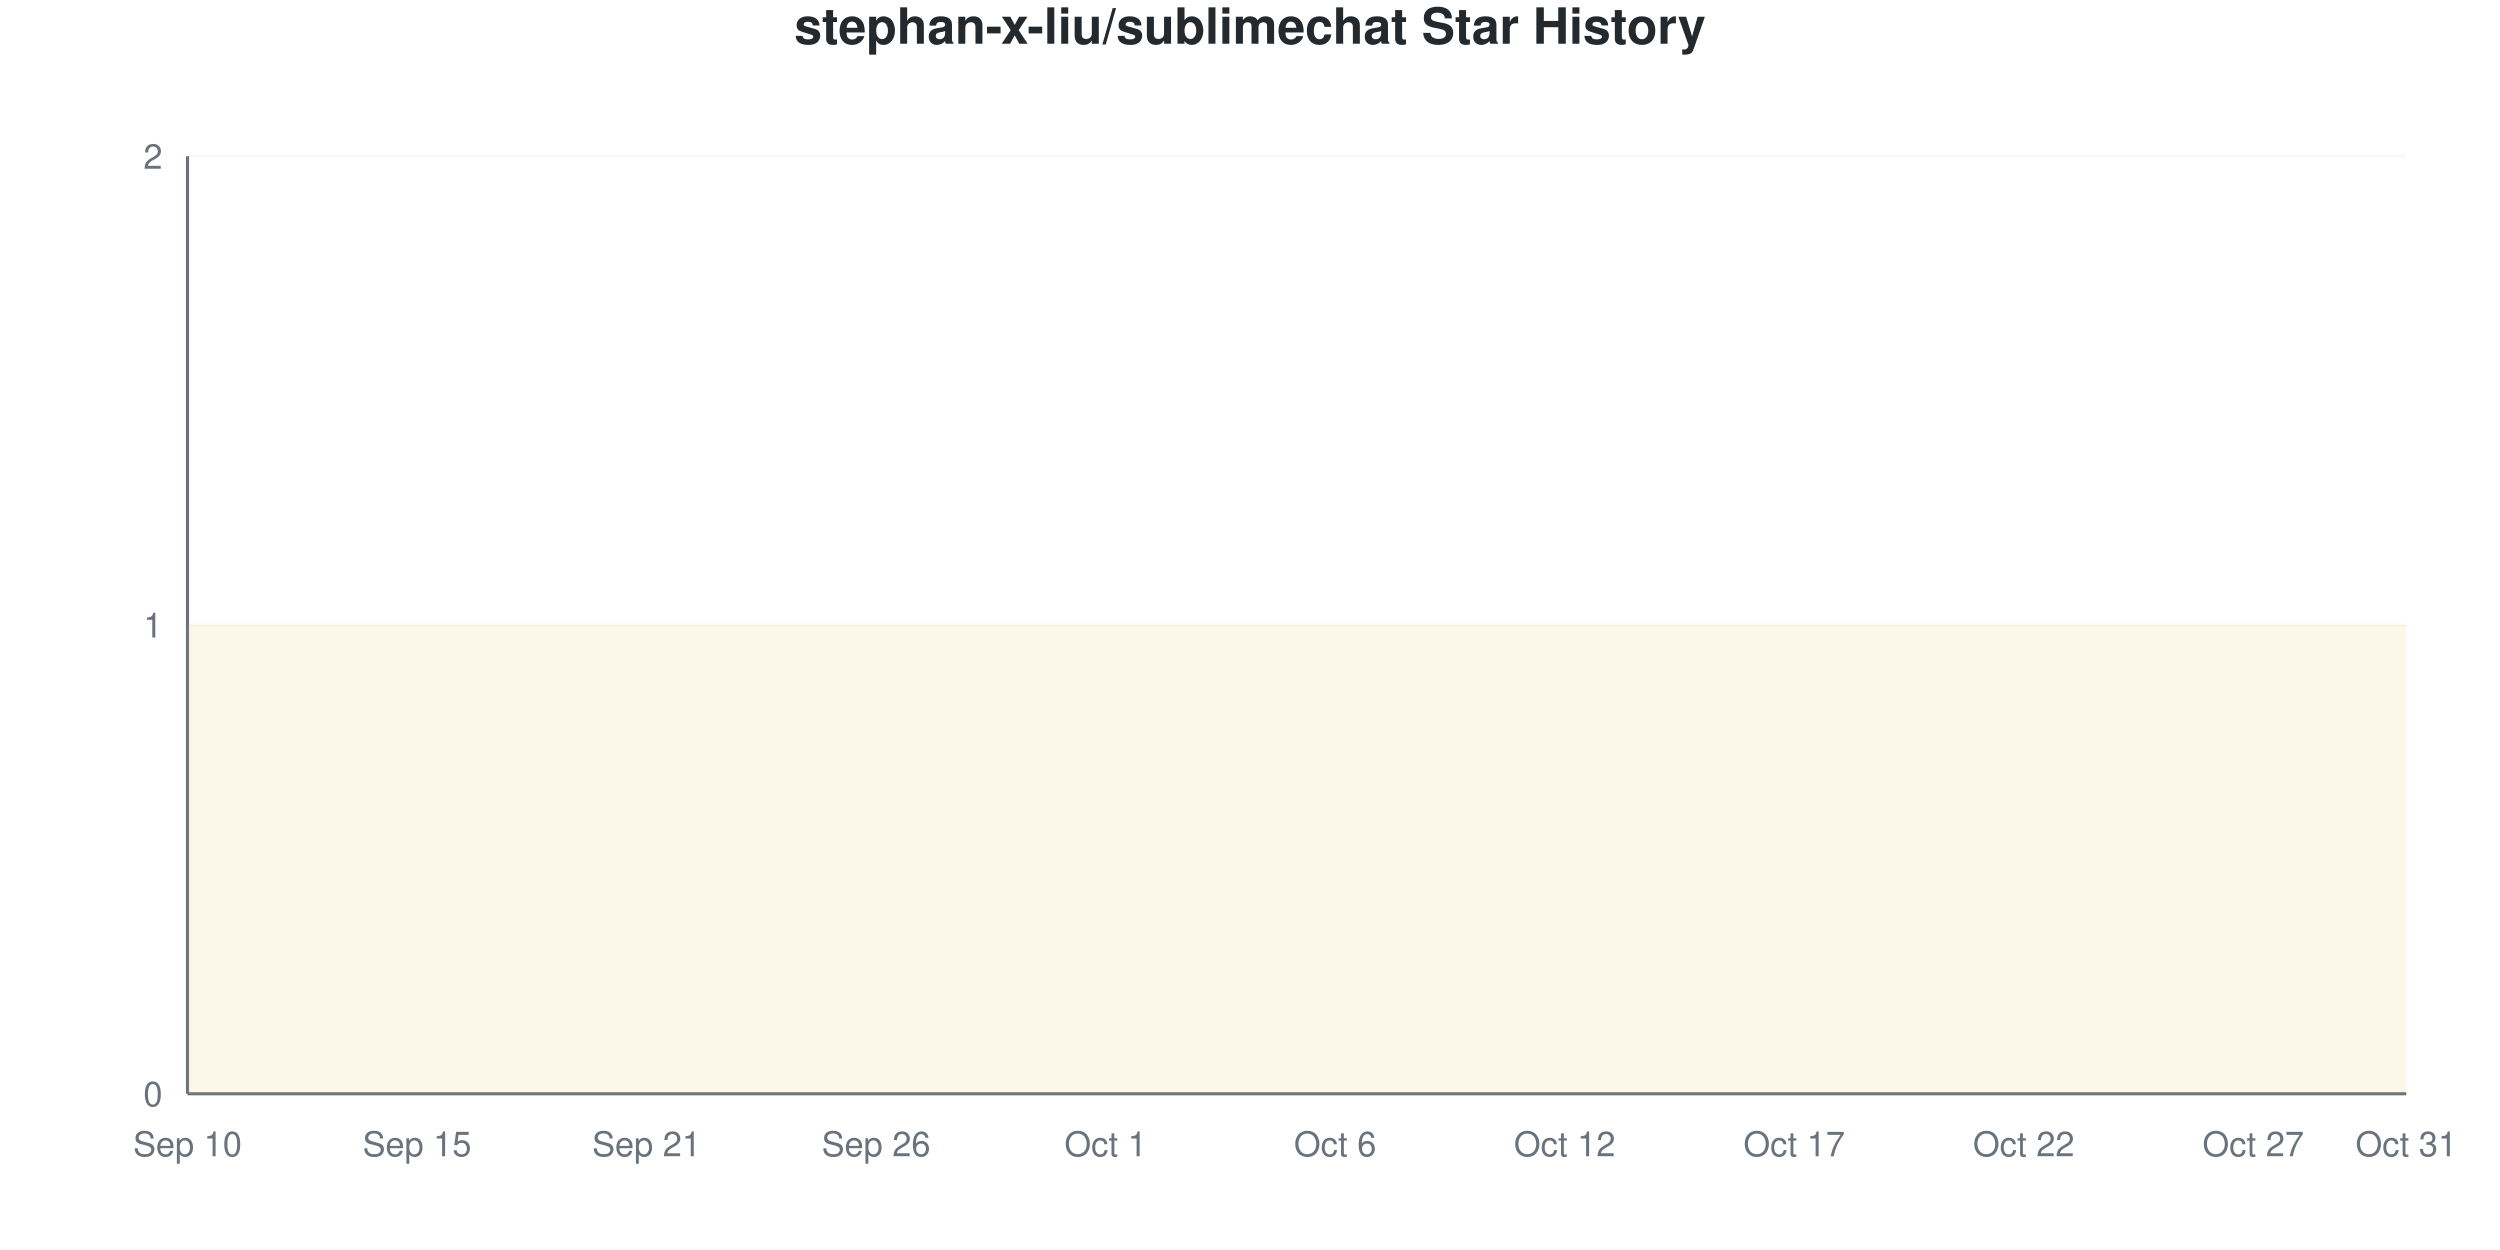
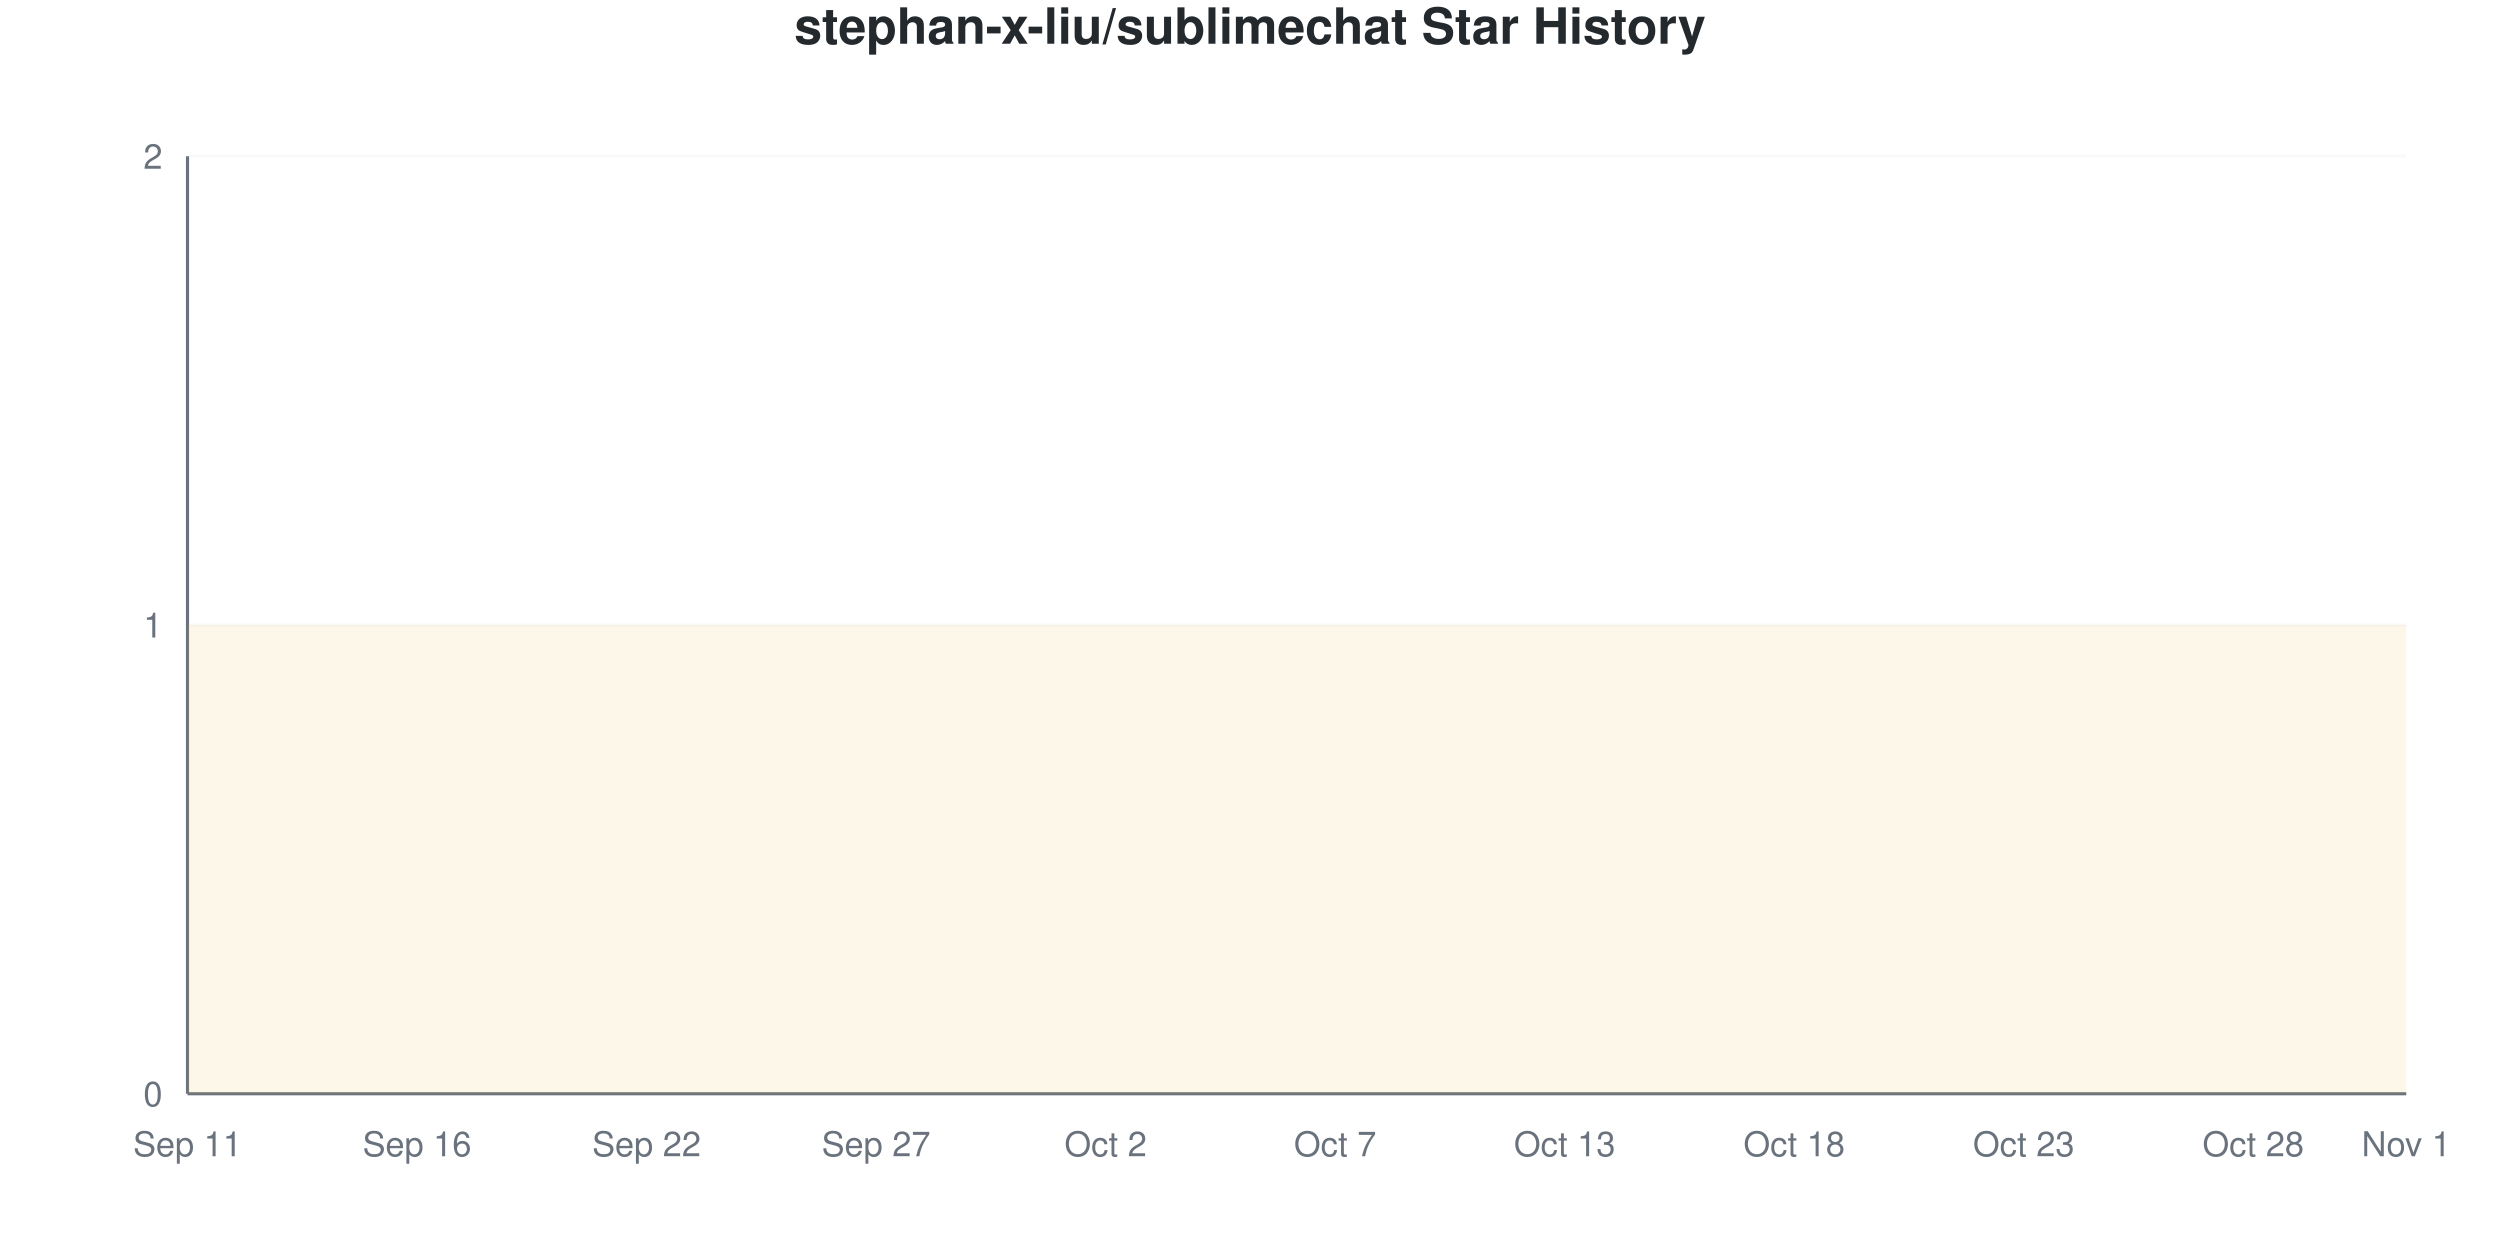
<svg xmlns="http://www.w3.org/2000/svg" viewBox="0 0 800 400" width="800" height="400">
  <style>
    @keyframes drawLine {
      to { stroke-dashoffset: 0; }
    }
    @keyframes fadeInPoint {
      from { opacity: 0; }
      to { opacity: 1; }
    }
    .data-line-0 {
      stroke-dasharray: 1290;
      stroke-dashoffset: 1290;
      animation: drawLine 2s ease-out forwards;
    }
    .data-point {
      opacity: 0;
      animation: fadeInPoint 0.5s ease-out forwards;
    }
    .chart-bg { fill: #fff; }
    .chart-text { fill: #24292e; }
    .chart-muted { fill: #6a737d; }
    .chart-grid { stroke: #eee; }
    .chart-axis { stroke: #6a737d; }
    @media (prefers-color-scheme: dark) {
      .chart-bg { fill: #0d1117; }
      .chart-text { fill: #e6edf3; }
      .chart-muted { fill: #8b949e; }
      .chart-grid { stroke: #21262d; }
      .chart-axis { stroke: #8b949e; }
    }
  </style>
  <rect width="800" height="400" class="chart-bg" />
  <text x="400" y="14" text-anchor="middle" class="chart-text" font-size="16" font-weight="bold" font-family="-apple-system, BlinkMacSystemFont, 'Segoe UI', Helvetica, Arial, sans-serif">stephan-x-liu/sublimechat Star History</text>
  <g class="grid">
    <line x1="60" y1="350" x2="770" y2="350" class="chart-grid" stroke-opacity="0.3" />
    <text x="52" y="354" text-anchor="end" class="chart-muted" font-size="11" font-family="-apple-system, BlinkMacSystemFont, 'Segoe UI', Helvetica, Arial, sans-serif">0</text>
    <line x1="60" y1="200" x2="770" y2="200" class="chart-grid" stroke-opacity="0.3" />
    <text x="52" y="204" text-anchor="end" class="chart-muted" font-size="11" font-family="-apple-system, BlinkMacSystemFont, 'Segoe UI', Helvetica, Arial, sans-serif">1</text>
    <line x1="60" y1="50" x2="770" y2="50" class="chart-grid" stroke-opacity="0.3" />
    <text x="52" y="54" text-anchor="end" class="chart-muted" font-size="11" font-family="-apple-system, BlinkMacSystemFont, 'Segoe UI', Helvetica, Arial, sans-serif">2</text>
  </g>
  <g class="milestones">
    
  </g>
  <g class="x-axis">
-     <text x="60" y="370" text-anchor="middle" class="chart-muted" font-size="11" font-family="-apple-system, BlinkMacSystemFont, 'Segoe UI', Helvetica, Arial, sans-serif">Sep 10</text>
-     <text x="133.448" y="370" text-anchor="middle" class="chart-muted" font-size="11" font-family="-apple-system, BlinkMacSystemFont, 'Segoe UI', Helvetica, Arial, sans-serif">Sep 15</text>
-     <text x="206.897" y="370" text-anchor="middle" class="chart-muted" font-size="11" font-family="-apple-system, BlinkMacSystemFont, 'Segoe UI', Helvetica, Arial, sans-serif">Sep 21</text>
-     <text x="280.345" y="370" text-anchor="middle" class="chart-muted" font-size="11" font-family="-apple-system, BlinkMacSystemFont, 'Segoe UI', Helvetica, Arial, sans-serif">Sep 26</text>
-     <text x="353.793" y="370" text-anchor="middle" class="chart-muted" font-size="11" font-family="-apple-system, BlinkMacSystemFont, 'Segoe UI', Helvetica, Arial, sans-serif">Oct 1</text>
-     <text x="427.241" y="370" text-anchor="middle" class="chart-muted" font-size="11" font-family="-apple-system, BlinkMacSystemFont, 'Segoe UI', Helvetica, Arial, sans-serif">Oct 6</text>
-     <text x="500.69" y="370" text-anchor="middle" class="chart-muted" font-size="11" font-family="-apple-system, BlinkMacSystemFont, 'Segoe UI', Helvetica, Arial, sans-serif">Oct 12</text>
-     <text x="574.138" y="370" text-anchor="middle" class="chart-muted" font-size="11" font-family="-apple-system, BlinkMacSystemFont, 'Segoe UI', Helvetica, Arial, sans-serif">Oct 17</text>
-     <text x="647.586" y="370" text-anchor="middle" class="chart-muted" font-size="11" font-family="-apple-system, BlinkMacSystemFont, 'Segoe UI', Helvetica, Arial, sans-serif">Oct 22</text>
-     <text x="721.034" y="370" text-anchor="middle" class="chart-muted" font-size="11" font-family="-apple-system, BlinkMacSystemFont, 'Segoe UI', Helvetica, Arial, sans-serif">Oct 27</text>
-     <text x="770" y="370" text-anchor="middle" class="chart-muted" font-size="11" font-family="-apple-system, BlinkMacSystemFont, 'Segoe UI', Helvetica, Arial, sans-serif">Oct 31</text>
+     <text x="60" y="370" text-anchor="middle" class="chart-muted" font-size="11" font-family="-apple-system, BlinkMacSystemFont, 'Segoe UI', Helvetica, Arial, sans-serif">Sep 11</text>
+     <text x="133.448" y="370" text-anchor="middle" class="chart-muted" font-size="11" font-family="-apple-system, BlinkMacSystemFont, 'Segoe UI', Helvetica, Arial, sans-serif">Sep 16</text>
+     <text x="206.897" y="370" text-anchor="middle" class="chart-muted" font-size="11" font-family="-apple-system, BlinkMacSystemFont, 'Segoe UI', Helvetica, Arial, sans-serif">Sep 22</text>
+     <text x="280.345" y="370" text-anchor="middle" class="chart-muted" font-size="11" font-family="-apple-system, BlinkMacSystemFont, 'Segoe UI', Helvetica, Arial, sans-serif">Sep 27</text>
+     <text x="353.793" y="370" text-anchor="middle" class="chart-muted" font-size="11" font-family="-apple-system, BlinkMacSystemFont, 'Segoe UI', Helvetica, Arial, sans-serif">Oct 2</text>
+     <text x="427.241" y="370" text-anchor="middle" class="chart-muted" font-size="11" font-family="-apple-system, BlinkMacSystemFont, 'Segoe UI', Helvetica, Arial, sans-serif">Oct 7</text>
+     <text x="500.69" y="370" text-anchor="middle" class="chart-muted" font-size="11" font-family="-apple-system, BlinkMacSystemFont, 'Segoe UI', Helvetica, Arial, sans-serif">Oct 13</text>
+     <text x="574.138" y="370" text-anchor="middle" class="chart-muted" font-size="11" font-family="-apple-system, BlinkMacSystemFont, 'Segoe UI', Helvetica, Arial, sans-serif">Oct 18</text>
+     <text x="647.586" y="370" text-anchor="middle" class="chart-muted" font-size="11" font-family="-apple-system, BlinkMacSystemFont, 'Segoe UI', Helvetica, Arial, sans-serif">Oct 23</text>
+     <text x="721.034" y="370" text-anchor="middle" class="chart-muted" font-size="11" font-family="-apple-system, BlinkMacSystemFont, 'Segoe UI', Helvetica, Arial, sans-serif">Oct 28</text>
+     <text x="770" y="370" text-anchor="middle" class="chart-muted" font-size="11" font-family="-apple-system, BlinkMacSystemFont, 'Segoe UI', Helvetica, Arial, sans-serif">Nov 1</text>
  </g>
  <line x1="60" y1="50" x2="60" y2="350" class="chart-axis" stroke-width="1" />
  <line x1="60" y1="350" x2="770" y2="350" class="chart-axis" stroke-width="1" />
  <path d="M60,350 L60,200 C68.161,200 76.322,200 84.483,200 C92.644,200 100.805,200 108.966,200 C117.126,200 125.287,200 133.448,200 C141.609,200 149.77,200 157.931,200 C166.092,200 174.253,200 182.414,200 C190.575,200 198.736,200 206.897,200 C215.057,200 223.218,200 231.379,200 C239.54,200 247.701,200 255.862,200 C264.023,200 272.184,200 280.345,200 C288.506,200 296.667,200 304.828,200 C312.989,200 321.149,200 329.31,200 C337.471,200 345.632,200 353.793,200 C361.954,200 370.115,200 378.276,200 C386.437,200 394.598,200 402.759,200 C410.92,200 419.08,200 427.241,200 C435.402,200 443.563,200 451.724,200 C459.885,200 468.046,200 476.207,200 C484.368,200 492.529,200 500.69,200 C508.851,200 517.011,200 525.172,200 C533.333,200 541.494,200 549.655,200 C557.816,200 565.977,200 574.138,200 C582.299,200 590.46,200 598.621,200 C606.782,200 614.943,200 623.103,200 C631.264,200 639.425,200 647.586,200 C655.747,200 663.908,200 672.069,200 C680.23,200 688.391,200 696.552,200 C704.713,200 712.874,200 721.034,200 C729.195,200 737.356,200 745.517,200 C753.678,200 761.839,200 770,200 L770,350 L60,350 Z" fill="#dfb317" fill-opacity="0.1" />
  <path d="M60,350 L60,200 C68.161,200 76.322,200 84.483,200 C92.644,200 100.805,200 108.966,200 C117.126,200 125.287,200 133.448,200 C141.609,200 149.77,200 157.931,200 C166.092,200 174.253,200 182.414,200 C190.575,200 198.736,200 206.897,200 C215.057,200 223.218,200 231.379,200 C239.54,200 247.701,200 255.862,200 C264.023,200 272.184,200 280.345,200 C288.506,200 296.667,200 304.828,200 C312.989,200 321.149,200 329.31,200 C337.471,200 345.632,200 353.793,200 C361.954,200 370.115,200 378.276,200 C386.437,200 394.598,200 402.759,200 C410.92,200 419.08,200 427.241,200 C435.402,200 443.563,200 451.724,200 C459.885,200 468.046,200 476.207,200 C484.368,200 492.529,200 500.69,200 C508.851,200 517.011,200 525.172,200 C533.333,200 541.494,200 549.655,200 C557.816,200 565.977,200 574.138,200 C582.299,200 590.46,200 598.621,200 C606.782,200 614.943,200 623.103,200 C631.264,200 639.425,200 647.586,200 C655.747,200 663.908,200 672.069,200 C680.23,200 688.391,200 696.552,200 C704.713,200 712.874,200 721.034,200 C729.195,200 737.356,200 745.517,200 C753.678,200 761.839,200 770,200" fill="none" stroke="#dfb317" stroke-width="2.5" class="data-line-0" />
  <g class="points">
    <circle cx="60" cy="200" r="4" fill="#dfb317" class="data-point" style="animation-delay: 1.50s" />
    <circle cx="84.483" cy="200" r="4" fill="#dfb317" class="data-point" style="animation-delay: 1.55s" />
    <circle cx="108.966" cy="200" r="4" fill="#dfb317" class="data-point" style="animation-delay: 1.60s" />
    <circle cx="133.448" cy="200" r="4" fill="#dfb317" class="data-point" style="animation-delay: 1.65s" />
    <circle cx="157.931" cy="200" r="4" fill="#dfb317" class="data-point" style="animation-delay: 1.70s" />
    <circle cx="182.414" cy="200" r="4" fill="#dfb317" class="data-point" style="animation-delay: 1.75s" />
    <circle cx="206.897" cy="200" r="4" fill="#dfb317" class="data-point" style="animation-delay: 1.80s" />
    <circle cx="231.379" cy="200" r="4" fill="#dfb317" class="data-point" style="animation-delay: 1.85s" />
    <circle cx="255.862" cy="200" r="4" fill="#dfb317" class="data-point" style="animation-delay: 1.90s" />
    <circle cx="280.345" cy="200" r="4" fill="#dfb317" class="data-point" style="animation-delay: 1.95s" />
    <circle cx="304.828" cy="200" r="4" fill="#dfb317" class="data-point" style="animation-delay: 2.00s" />
    <circle cx="329.31" cy="200" r="4" fill="#dfb317" class="data-point" style="animation-delay: 2.05s" />
    <circle cx="353.793" cy="200" r="4" fill="#dfb317" class="data-point" style="animation-delay: 2.10s" />
    <circle cx="378.276" cy="200" r="4" fill="#dfb317" class="data-point" style="animation-delay: 2.15s" />
    <circle cx="402.759" cy="200" r="4" fill="#dfb317" class="data-point" style="animation-delay: 2.20s" />
    <circle cx="427.241" cy="200" r="4" fill="#dfb317" class="data-point" style="animation-delay: 2.25s" />
    <circle cx="451.724" cy="200" r="4" fill="#dfb317" class="data-point" style="animation-delay: 2.30s" />
    <circle cx="476.207" cy="200" r="4" fill="#dfb317" class="data-point" style="animation-delay: 2.35s" />
    <circle cx="500.69" cy="200" r="4" fill="#dfb317" class="data-point" style="animation-delay: 2.40s" />
    <circle cx="525.172" cy="200" r="4" fill="#dfb317" class="data-point" style="animation-delay: 2.45s" />
    <circle cx="549.655" cy="200" r="4" fill="#dfb317" class="data-point" style="animation-delay: 2.50s" />
    <circle cx="574.138" cy="200" r="4" fill="#dfb317" class="data-point" style="animation-delay: 2.55s" />
    <circle cx="598.621" cy="200" r="4" fill="#dfb317" class="data-point" style="animation-delay: 2.60s" />
    <circle cx="623.103" cy="200" r="4" fill="#dfb317" class="data-point" style="animation-delay: 2.65s" />
    <circle cx="647.586" cy="200" r="4" fill="#dfb317" class="data-point" style="animation-delay: 2.70s" />
    <circle cx="672.069" cy="200" r="4" fill="#dfb317" class="data-point" style="animation-delay: 2.75s" />
    <circle cx="696.552" cy="200" r="4" fill="#dfb317" class="data-point" style="animation-delay: 2.80s" />
    <circle cx="721.034" cy="200" r="4" fill="#dfb317" class="data-point" style="animation-delay: 2.85s" />
    <circle cx="745.517" cy="200" r="4" fill="#dfb317" class="data-point" style="animation-delay: 2.90s" />
    <circle cx="770" cy="200" r="4" fill="#dfb317" class="data-point" style="animation-delay: 2.95s" />
  </g>
</svg>
